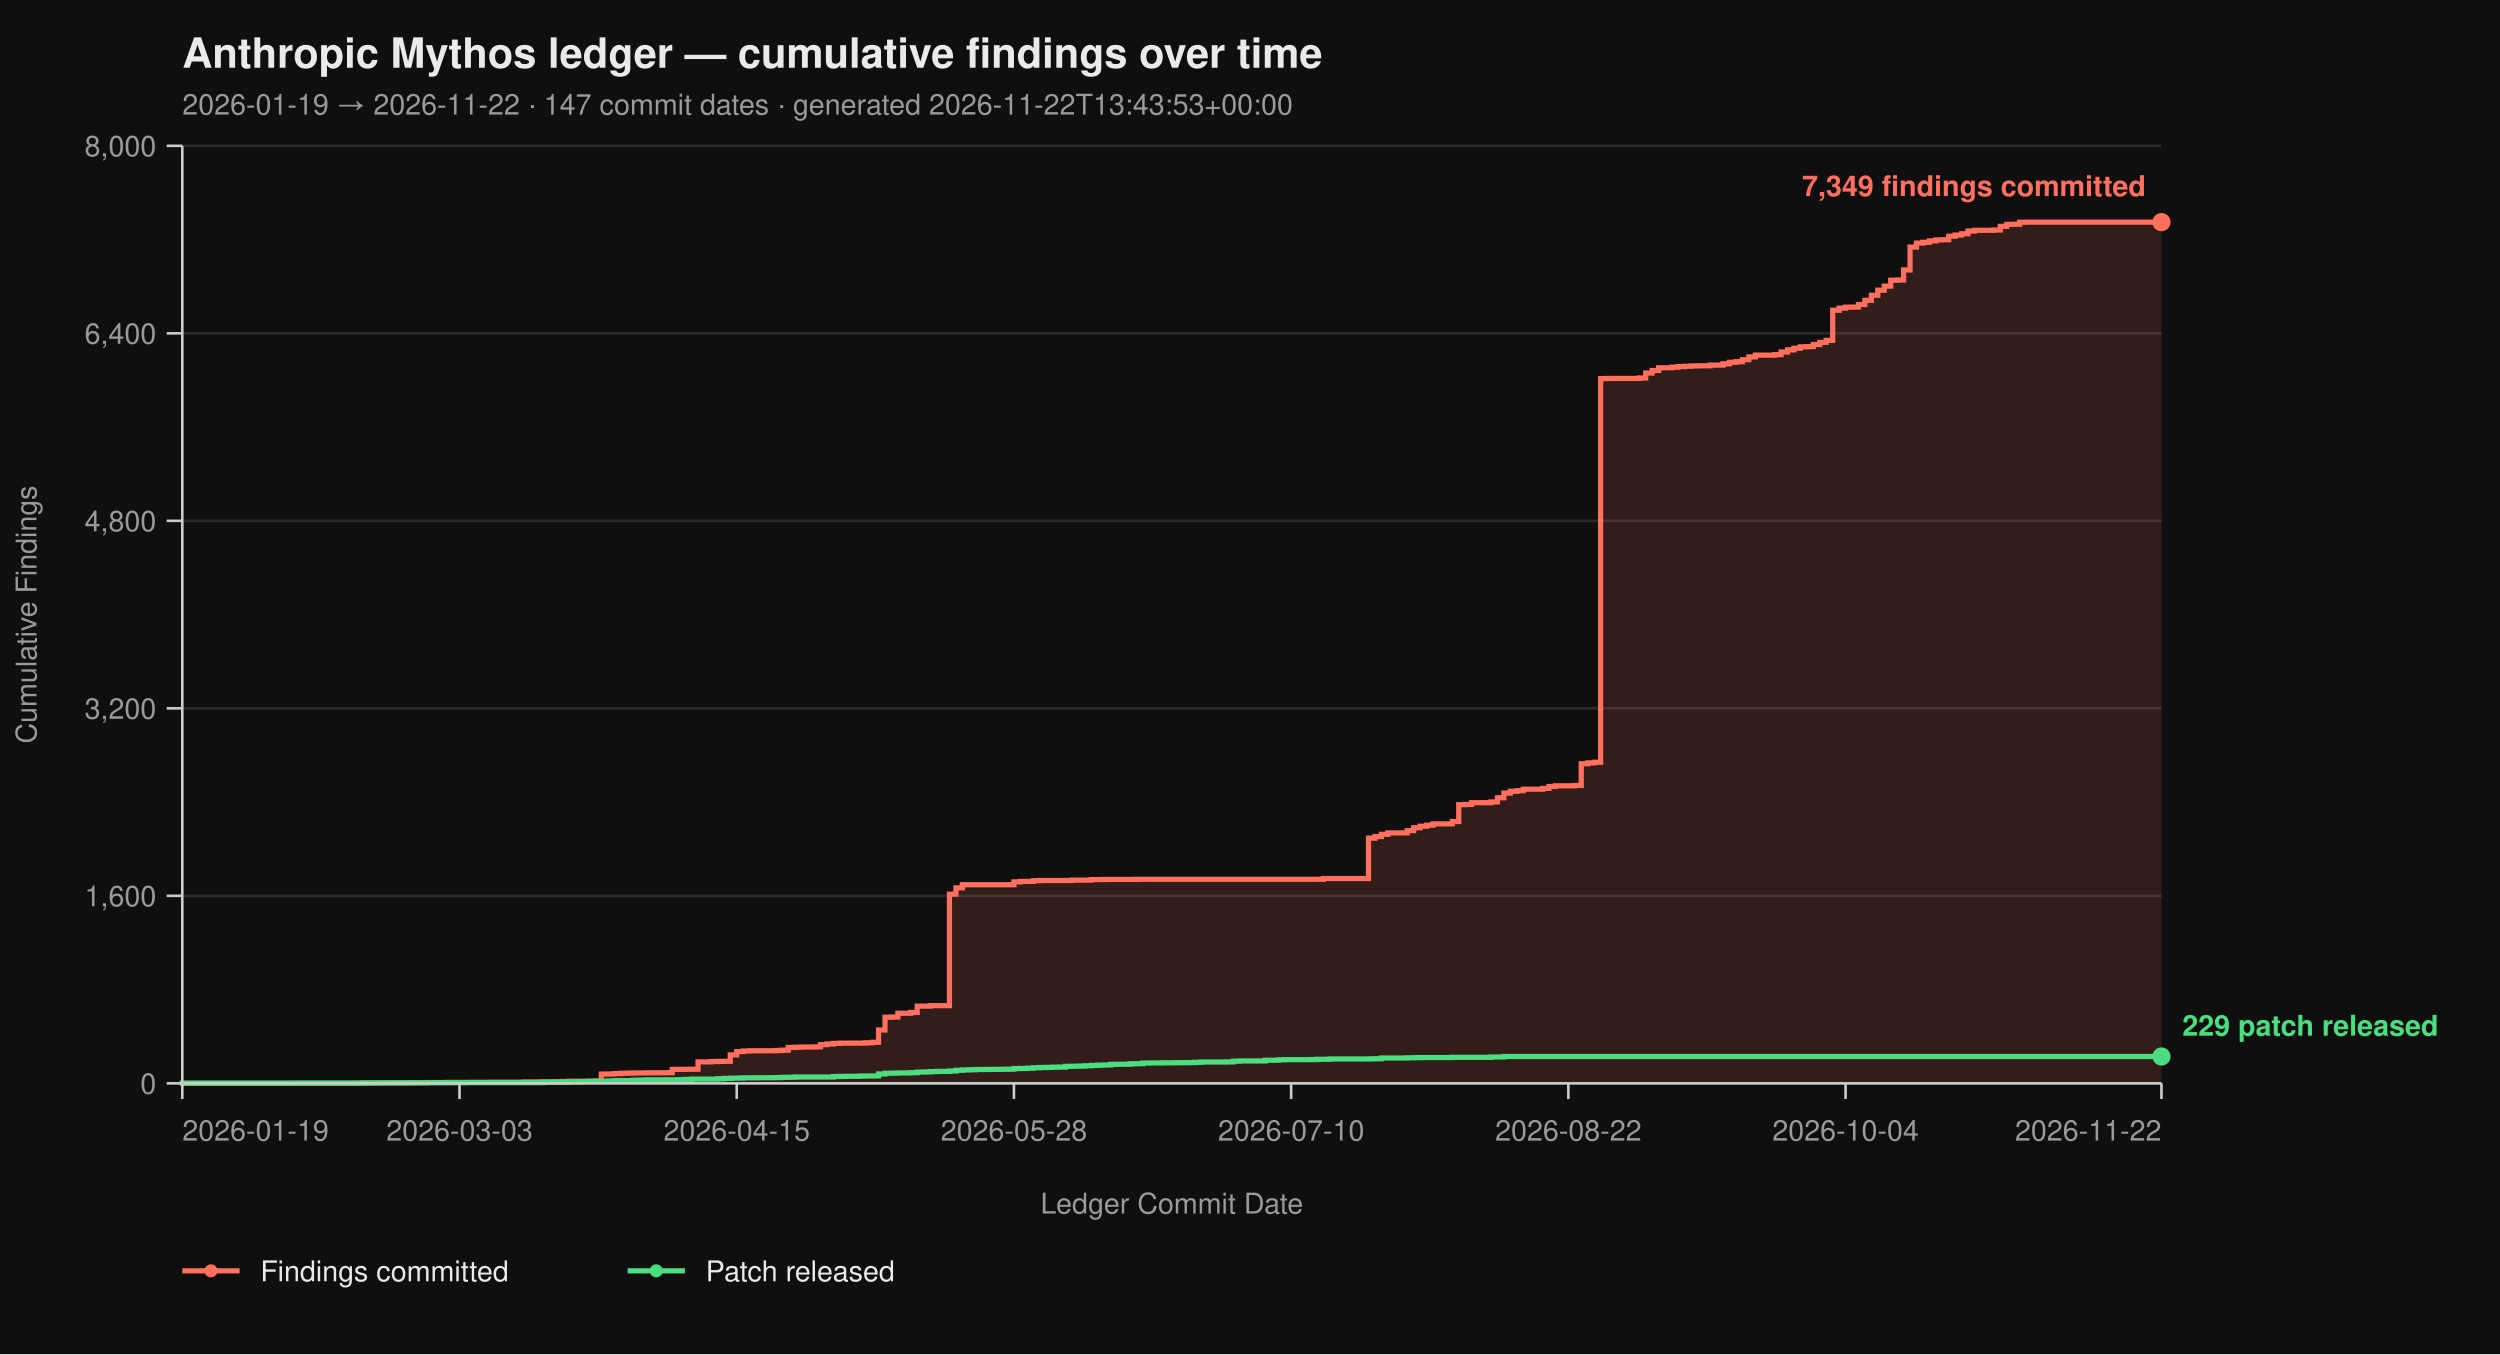
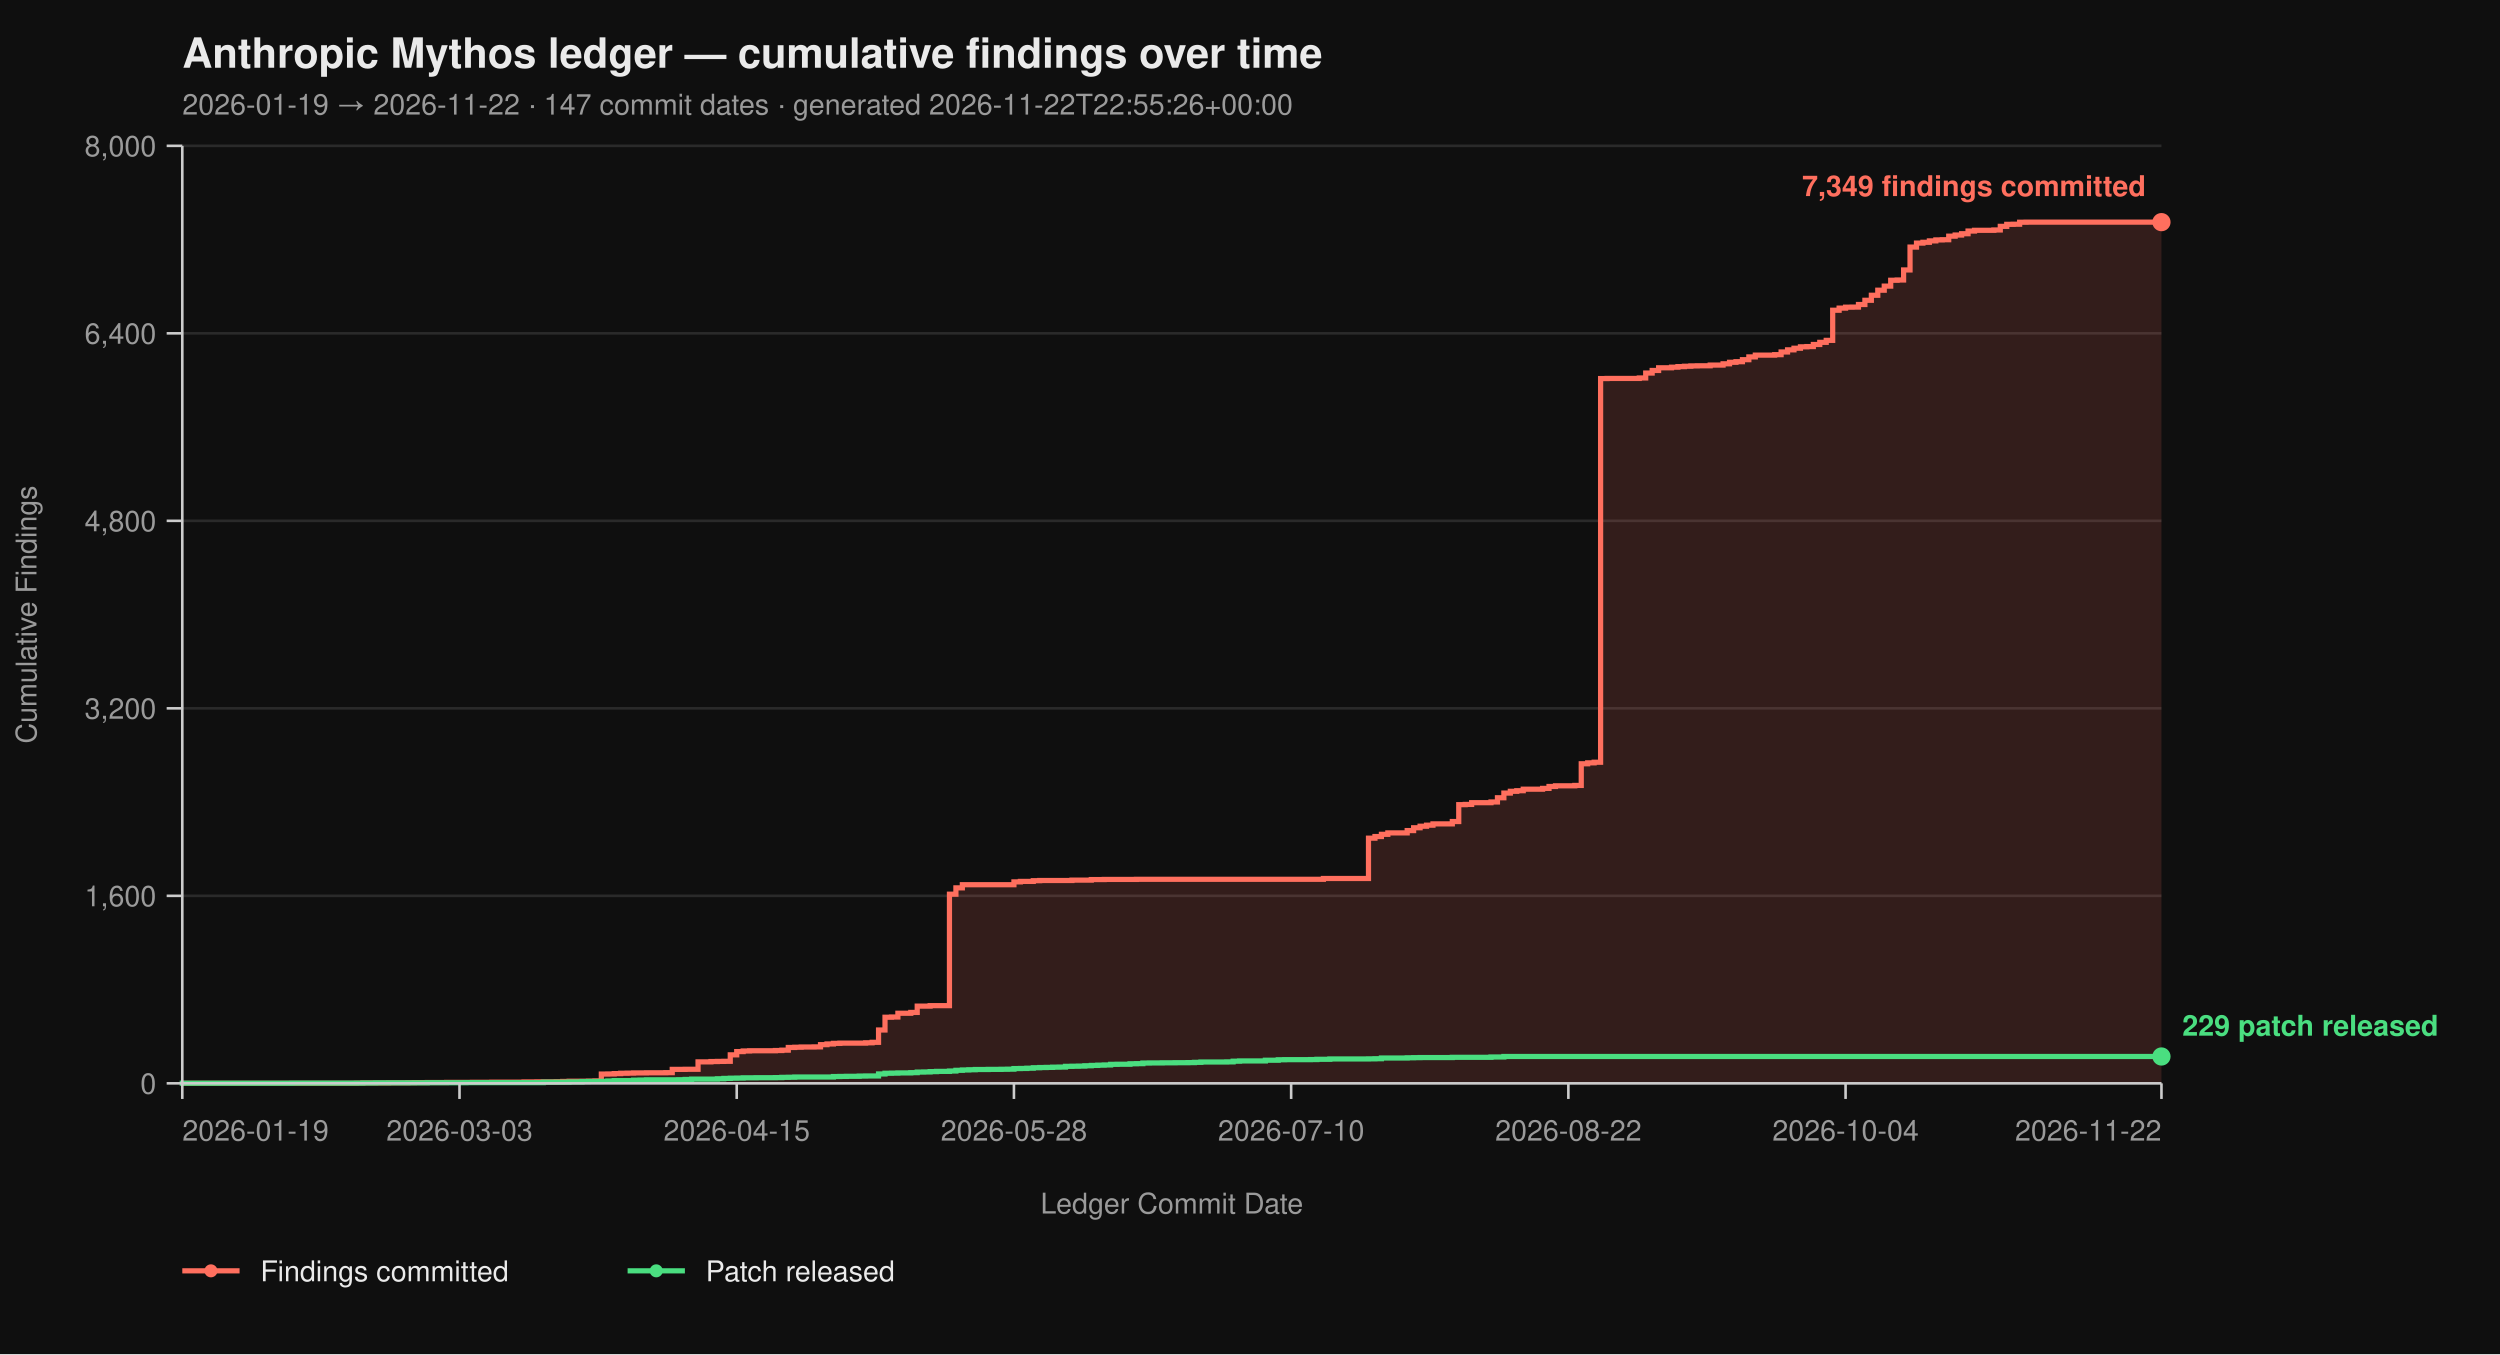
<svg xmlns="http://www.w3.org/2000/svg" viewBox="0 0 960 520" width="960" height="520" font-family="-apple-system, BlinkMacSystemFont, 'Segoe UI', Helvetica, Arial, sans-serif">
  <rect width="100%" height="100%" fill="#0f0f0f" />
  <text x="70" y="26" fill="#eaeaea" font-size="16" font-weight="700">Anthropic Mythos ledger — cumulative findings over time</text>
-   <text x="70" y="44" fill="#9a9a9a" font-size="11">2026-01-19 → 2026-11-22  ·  147 commit dates  ·  generated 2026-11-22T13:43:53+00:00</text>
+   <text x="70" y="44" fill="#9a9a9a" font-size="11">2026-01-19 → 2026-11-22  ·  147 commit dates  ·  generated 2026-11-22T22:55:26+00:00</text>
  <line x1="70" y1="416.00" x2="830" y2="416.00" stroke="#2a2a2a" stroke-width="1" />
  <line x1="70" y1="344.00" x2="830" y2="344.00" stroke="#2a2a2a" stroke-width="1" />
  <line x1="70" y1="272.00" x2="830" y2="272.00" stroke="#2a2a2a" stroke-width="1" />
  <line x1="70" y1="200.00" x2="830" y2="200.00" stroke="#2a2a2a" stroke-width="1" />
  <line x1="70" y1="128.00" x2="830" y2="128.00" stroke="#2a2a2a" stroke-width="1" />
  <line x1="70" y1="56.00" x2="830" y2="56.00" stroke="#2a2a2a" stroke-width="1" />
  <path d="M 70.00 416.00 L 136.84 416.00 L 136.84 415.95 L 139.32 415.95 L 139.32 415.87 L 149.22 415.87 L 149.22 415.82 L 156.64 415.82 L 156.64 415.77 L 159.12 415.77 L 159.12 415.73 L 164.07 415.73 L 164.07 415.69 L 171.50 415.69 L 171.50 415.64 L 181.40 415.64 L 181.40 415.60 L 188.83 415.60 L 188.83 415.55 L 201.21 415.55 L 201.21 415.46 L 206.16 415.46 L 206.16 415.42 L 213.58 415.42 L 213.58 415.37 L 216.06 415.37 L 216.06 415.28 L 218.53 415.28 L 218.53 415.19 L 225.96 415.19 L 225.96 415.14 L 228.44 415.14 L 228.44 415.06 L 230.91 415.06 L 230.91 412.44 L 233.39 412.44 L 233.39 412.40 L 235.86 412.40 L 235.86 412.26 L 238.34 412.26 L 238.34 412.13 L 240.81 412.13 L 240.81 412.08 L 243.29 412.08 L 243.29 412.00 L 248.24 412.00 L 248.24 411.95 L 255.67 411.95 L 255.67 411.90 L 258.14 411.90 L 258.14 410.64 L 263.09 410.64 L 263.09 410.60 L 268.05 410.60 L 268.05 407.76 L 273.00 407.76 L 273.00 407.63 L 275.47 407.63 L 275.47 407.58 L 277.95 407.58 L 277.95 407.54 L 280.42 407.54 L 280.42 405.06 L 282.90 405.06 L 282.90 403.81 L 285.37 403.81 L 285.37 403.58 L 287.85 403.58 L 287.85 403.49 L 297.75 403.49 L 297.75 403.40 L 300.23 403.40 L 300.23 403.26 L 302.70 403.26 L 302.70 402.23 L 305.18 402.23 L 305.18 402.14 L 307.65 402.14 L 307.65 402.05 L 312.61 402.05 L 312.61 402.00 L 315.08 402.00 L 315.08 401.15 L 317.56 401.15 L 317.56 400.88 L 320.03 400.88 L 320.03 400.65 L 322.51 400.65 L 322.51 400.56 L 332.41 400.56 L 332.41 400.43 L 334.89 400.43 L 334.89 400.25 L 337.36 400.25 L 337.36 395.52 L 339.84 395.52 L 339.84 390.62 L 342.31 390.62 L 342.31 390.53 L 344.79 390.53 L 344.79 389.09 L 349.74 389.09 L 349.74 388.77 L 352.21 388.77 L 352.21 386.35 L 357.17 386.35 L 357.17 386.17 L 364.59 386.17 L 364.59 343.37 L 367.07 343.37 L 367.07 340.94 L 369.54 340.94 L 369.54 339.73 L 389.35 339.73 L 389.35 338.64 L 391.82 338.64 L 391.82 338.46 L 396.78 338.46 L 396.78 338.19 L 399.25 338.19 L 399.25 338.11 L 411.63 338.11 L 411.63 337.97 L 419.06 337.97 L 419.06 337.75 L 424.01 337.75 L 424.01 337.70 L 436.38 337.70 L 436.38 337.65 L 508.18 337.65 L 508.18 337.34 L 525.50 337.34 L 525.50 321.86 L 527.98 321.86 L 527.98 321.23 L 530.46 321.23 L 530.46 320.38 L 532.93 320.38 L 532.93 319.83 L 540.36 319.83 L 540.36 318.94 L 542.83 318.94 L 542.83 317.86 L 545.31 317.86 L 545.31 317.27 L 547.79 317.27 L 547.79 316.87 L 550.26 316.87 L 550.26 316.37 L 557.69 316.37 L 557.69 315.47 L 560.16 315.47 L 560.16 308.99 L 562.64 308.99 L 562.64 308.90 L 565.11 308.90 L 565.11 308.23 L 572.54 308.23 L 572.54 307.96 L 575.02 307.96 L 575.02 306.34 L 577.49 306.34 L 577.49 304.54 L 579.97 304.54 L 579.97 303.86 L 582.44 303.86 L 582.44 303.63 L 584.92 303.63 L 584.92 303.05 L 592.35 303.05 L 592.35 302.74 L 594.82 302.74 L 594.82 302.01 L 597.30 302.01 L 597.30 301.75 L 604.72 301.75 L 604.72 301.61 L 607.20 301.61 L 607.20 293.29 L 609.67 293.29 L 609.67 292.93 L 612.15 292.93 L 612.15 292.70 L 614.63 292.70 L 614.63 145.37 L 617.10 145.37 L 617.10 145.32 L 629.48 145.32 L 629.48 145.14 L 631.95 145.14 L 631.95 143.25 L 634.43 143.25 L 634.43 142.26 L 636.91 142.26 L 636.91 141.23 L 641.86 141.23 L 641.86 141.00 L 644.33 141.00 L 644.33 140.78 L 646.81 140.78 L 646.81 140.64 L 649.28 140.64 L 649.28 140.51 L 651.76 140.51 L 651.76 140.46 L 656.71 140.46 L 656.71 140.19 L 661.66 140.19 L 661.66 139.70 L 664.14 139.70 L 664.14 139.12 L 666.61 139.12 L 666.61 138.89 L 669.09 138.89 L 669.09 138.12 L 671.56 138.12 L 671.56 137.05 L 674.04 137.05 L 674.04 136.37 L 681.47 136.37 L 681.47 136.19 L 683.94 136.19 L 683.94 135.16 L 686.42 135.16 L 686.42 134.34 L 688.89 134.34 L 688.89 133.72 L 691.37 133.72 L 691.37 133.18 L 693.84 133.18 L 693.84 133.08 L 696.32 133.08 L 696.32 132.28 L 698.79 132.28 L 698.79 131.46 L 701.27 131.46 L 701.27 130.70 L 703.75 130.70 L 703.75 119.13 L 706.22 119.13 L 706.22 118.32 L 708.70 118.32 L 708.70 117.96 L 711.17 117.96 L 711.17 117.92 L 713.65 117.92 L 713.65 116.93 L 716.12 116.93 L 716.12 115.31 L 718.60 115.31 L 718.60 113.38 L 721.07 113.38 L 721.07 111.44 L 723.55 111.44 L 723.55 109.87 L 726.03 109.87 L 726.03 107.62 L 728.50 107.62 L 728.50 107.52 L 730.98 107.52 L 730.98 103.66 L 733.45 103.66 L 733.45 94.88 L 735.93 94.88 L 735.93 93.35 L 738.40 93.35 L 738.40 93.04 L 740.88 93.04 L 740.88 92.50 L 743.36 92.50 L 743.36 92.13 L 745.83 92.13 L 745.83 92.05 L 748.31 92.05 L 748.31 90.69 L 750.78 90.69 L 750.78 90.25 L 753.26 90.25 L 753.26 89.75 L 755.73 89.75 L 755.73 88.72 L 758.21 88.72 L 758.21 88.44 L 765.64 88.44 L 765.64 88.31 L 768.11 88.31 L 768.11 86.92 L 770.59 86.92 L 770.59 86.15 L 773.06 86.15 L 773.06 86.10 L 775.54 86.10 L 775.54 85.34 L 778.01 85.34 L 778.01 85.30 L 830.00 85.30 L 830.00 416.00 Z" fill="#ff6f5e26" stroke="none" />
  <path d="M 70.00 416.00 L 136.84 416.00 L 136.84 415.95 L 139.32 415.95 L 139.32 415.87 L 149.22 415.87 L 149.22 415.82 L 156.64 415.82 L 156.64 415.77 L 159.12 415.77 L 159.12 415.73 L 164.07 415.73 L 164.07 415.69 L 171.50 415.69 L 171.50 415.64 L 181.40 415.64 L 181.40 415.60 L 188.83 415.60 L 188.83 415.55 L 201.21 415.55 L 201.21 415.46 L 206.16 415.46 L 206.16 415.42 L 213.58 415.42 L 213.58 415.37 L 216.06 415.37 L 216.06 415.28 L 218.53 415.28 L 218.53 415.19 L 225.96 415.19 L 225.96 415.14 L 228.44 415.14 L 228.44 415.06 L 230.91 415.06 L 230.91 412.44 L 233.39 412.44 L 233.39 412.40 L 235.86 412.40 L 235.86 412.26 L 238.34 412.26 L 238.34 412.13 L 240.81 412.13 L 240.81 412.08 L 243.29 412.08 L 243.29 412.00 L 248.24 412.00 L 248.24 411.95 L 255.67 411.95 L 255.67 411.90 L 258.14 411.90 L 258.14 410.64 L 263.09 410.64 L 263.09 410.60 L 268.05 410.60 L 268.05 407.76 L 273.00 407.76 L 273.00 407.63 L 275.47 407.63 L 275.47 407.58 L 277.95 407.58 L 277.95 407.54 L 280.42 407.54 L 280.42 405.06 L 282.90 405.06 L 282.90 403.81 L 285.37 403.81 L 285.37 403.58 L 287.85 403.58 L 287.85 403.49 L 297.75 403.49 L 297.75 403.40 L 300.23 403.40 L 300.23 403.26 L 302.70 403.26 L 302.70 402.23 L 305.18 402.23 L 305.18 402.14 L 307.65 402.14 L 307.65 402.05 L 312.61 402.05 L 312.61 402.00 L 315.08 402.00 L 315.08 401.15 L 317.56 401.15 L 317.56 400.88 L 320.03 400.88 L 320.03 400.65 L 322.51 400.65 L 322.51 400.56 L 332.41 400.56 L 332.41 400.43 L 334.89 400.43 L 334.89 400.25 L 337.36 400.25 L 337.36 395.52 L 339.84 395.52 L 339.84 390.62 L 342.31 390.62 L 342.31 390.53 L 344.79 390.53 L 344.79 389.09 L 349.74 389.09 L 349.74 388.77 L 352.21 388.77 L 352.21 386.35 L 357.17 386.35 L 357.17 386.17 L 364.59 386.17 L 364.59 343.37 L 367.07 343.37 L 367.07 340.94 L 369.54 340.94 L 369.54 339.73 L 389.35 339.73 L 389.35 338.64 L 391.82 338.64 L 391.82 338.46 L 396.78 338.46 L 396.78 338.19 L 399.25 338.19 L 399.25 338.11 L 411.63 338.11 L 411.63 337.97 L 419.06 337.97 L 419.06 337.75 L 424.01 337.75 L 424.01 337.70 L 436.38 337.70 L 436.38 337.65 L 508.18 337.65 L 508.18 337.34 L 525.50 337.34 L 525.50 321.86 L 527.98 321.86 L 527.98 321.23 L 530.46 321.23 L 530.46 320.38 L 532.93 320.38 L 532.93 319.83 L 540.36 319.83 L 540.36 318.94 L 542.83 318.94 L 542.83 317.86 L 545.31 317.86 L 545.31 317.27 L 547.79 317.27 L 547.79 316.87 L 550.26 316.87 L 550.26 316.37 L 557.69 316.37 L 557.69 315.47 L 560.16 315.47 L 560.16 308.99 L 562.64 308.99 L 562.64 308.90 L 565.11 308.90 L 565.11 308.23 L 572.54 308.23 L 572.54 307.96 L 575.02 307.96 L 575.02 306.34 L 577.49 306.34 L 577.49 304.54 L 579.97 304.54 L 579.97 303.86 L 582.44 303.86 L 582.44 303.63 L 584.92 303.63 L 584.92 303.05 L 592.35 303.05 L 592.35 302.74 L 594.82 302.74 L 594.82 302.01 L 597.30 302.01 L 597.30 301.75 L 604.72 301.75 L 604.72 301.61 L 607.20 301.61 L 607.20 293.29 L 609.67 293.29 L 609.67 292.93 L 612.15 292.93 L 612.15 292.70 L 614.63 292.70 L 614.63 145.37 L 617.10 145.37 L 617.10 145.32 L 629.48 145.32 L 629.48 145.14 L 631.95 145.14 L 631.95 143.25 L 634.43 143.25 L 634.43 142.26 L 636.91 142.26 L 636.91 141.23 L 641.86 141.23 L 641.86 141.00 L 644.33 141.00 L 644.33 140.78 L 646.81 140.78 L 646.81 140.64 L 649.28 140.64 L 649.28 140.51 L 651.76 140.51 L 651.76 140.46 L 656.71 140.46 L 656.71 140.19 L 661.66 140.19 L 661.66 139.70 L 664.14 139.70 L 664.14 139.12 L 666.61 139.12 L 666.61 138.89 L 669.09 138.89 L 669.09 138.12 L 671.56 138.12 L 671.56 137.05 L 674.04 137.05 L 674.04 136.37 L 681.47 136.37 L 681.47 136.19 L 683.94 136.19 L 683.94 135.16 L 686.42 135.16 L 686.42 134.34 L 688.89 134.34 L 688.89 133.72 L 691.37 133.72 L 691.37 133.18 L 693.84 133.18 L 693.84 133.08 L 696.32 133.08 L 696.32 132.28 L 698.79 132.28 L 698.79 131.46 L 701.27 131.46 L 701.27 130.70 L 703.75 130.70 L 703.75 119.13 L 706.22 119.13 L 706.22 118.32 L 708.70 118.32 L 708.70 117.96 L 711.17 117.96 L 711.17 117.92 L 713.65 117.92 L 713.65 116.93 L 716.12 116.93 L 716.12 115.31 L 718.60 115.31 L 718.60 113.38 L 721.07 113.38 L 721.07 111.44 L 723.55 111.44 L 723.55 109.87 L 726.03 109.87 L 726.03 107.62 L 728.50 107.62 L 728.50 107.52 L 730.98 107.52 L 730.98 103.66 L 733.45 103.66 L 733.45 94.88 L 735.93 94.88 L 735.93 93.35 L 738.40 93.35 L 738.40 93.04 L 740.88 93.04 L 740.88 92.50 L 743.36 92.50 L 743.36 92.13 L 745.83 92.13 L 745.83 92.05 L 748.31 92.05 L 748.31 90.69 L 750.78 90.69 L 750.78 90.25 L 753.26 90.25 L 753.26 89.75 L 755.73 89.75 L 755.73 88.72 L 758.21 88.72 L 758.21 88.44 L 765.64 88.44 L 765.64 88.31 L 768.11 88.31 L 768.11 86.92 L 770.59 86.92 L 770.59 86.15 L 773.06 86.15 L 773.06 86.10 L 775.54 86.10 L 775.54 85.34 L 778.01 85.34 L 778.01 85.30 L 830.00 85.30" fill="none" stroke="#ff6f5e" stroke-width="2" stroke-linejoin="miter" stroke-linecap="butt" />
  <path d="M 70.00 416.00 L 70.00 416.00 L 70.00 415.95 L 112.08 415.95 L 112.08 415.91 L 139.32 415.91 L 139.32 415.87 L 144.27 415.87 L 144.27 415.82 L 164.07 415.82 L 164.07 415.77 L 178.93 415.77 L 178.93 415.73 L 208.63 415.73 L 208.63 415.55 L 218.53 415.55 L 218.53 415.46 L 223.49 415.46 L 223.49 415.32 L 225.96 415.32 L 225.96 415.28 L 230.91 415.28 L 230.91 415.24 L 233.39 415.24 L 233.39 415.10 L 235.86 415.10 L 235.86 414.96 L 243.29 414.96 L 243.29 414.79 L 245.77 414.79 L 245.77 414.74 L 248.24 414.74 L 248.24 414.65 L 260.62 414.65 L 260.62 414.61 L 263.09 414.61 L 263.09 414.51 L 265.57 414.51 L 265.57 414.38 L 275.47 414.38 L 275.47 414.25 L 277.95 414.25 L 277.95 414.11 L 280.42 414.11 L 280.42 414.02 L 282.90 414.02 L 282.90 413.98 L 285.37 413.98 L 285.37 413.88 L 290.33 413.88 L 290.33 413.84 L 297.75 413.84 L 297.75 413.80 L 300.23 413.80 L 300.23 413.70 L 302.70 413.70 L 302.70 413.66 L 305.18 413.66 L 305.18 413.57 L 320.03 413.57 L 320.03 413.39 L 322.51 413.39 L 322.51 413.35 L 324.98 413.35 L 324.98 413.30 L 329.93 413.30 L 329.93 413.21 L 332.41 413.21 L 332.41 413.17 L 337.36 413.17 L 337.36 412.40 L 339.84 412.40 L 339.84 412.13 L 342.31 412.13 L 342.31 412.08 L 344.79 412.08 L 344.79 412.00 L 349.74 412.00 L 349.74 411.90 L 352.21 411.90 L 352.21 411.68 L 354.69 411.68 L 354.69 411.63 L 357.17 411.63 L 357.17 411.50 L 359.64 411.50 L 359.64 411.41 L 364.59 411.41 L 364.59 411.27 L 367.07 411.27 L 367.07 411.00 L 369.54 411.00 L 369.54 410.87 L 372.02 410.87 L 372.02 410.78 L 374.50 410.78 L 374.50 410.69 L 379.45 410.69 L 379.45 410.64 L 384.40 410.64 L 384.40 410.60 L 386.87 410.60 L 386.87 410.56 L 389.35 410.56 L 389.35 410.33 L 391.82 410.33 L 391.82 410.29 L 394.30 410.29 L 394.30 410.19 L 396.78 410.19 L 396.78 410.01 L 399.25 410.01 L 399.25 409.93 L 401.73 409.93 L 401.73 409.88 L 404.20 409.88 L 404.20 409.79 L 406.68 409.79 L 406.68 409.75 L 409.15 409.75 L 409.15 409.48 L 411.63 409.48 L 411.63 409.43 L 414.10 409.43 L 414.10 409.38 L 416.58 409.38 L 416.58 409.25 L 419.06 409.25 L 419.06 409.12 L 421.53 409.12 L 421.53 409.02 L 424.01 409.02 L 424.01 408.94 L 426.48 408.94 L 426.48 408.71 L 428.96 408.71 L 428.96 408.67 L 433.91 408.67 L 433.91 408.49 L 436.38 408.49 L 436.38 408.44 L 438.86 408.44 L 438.86 408.21 L 441.34 408.21 L 441.34 408.17 L 446.29 408.17 L 446.29 408.12 L 451.24 408.12 L 451.24 408.08 L 456.19 408.08 L 456.19 408.04 L 458.66 408.04 L 458.66 407.94 L 461.14 407.94 L 461.14 407.81 L 471.04 407.81 L 471.04 407.76 L 473.52 407.76 L 473.52 407.50 L 475.99 407.50 L 475.99 407.40 L 485.90 407.40 L 485.90 407.13 L 490.85 407.13 L 490.85 406.95 L 493.32 406.95 L 493.32 406.91 L 503.22 406.91 L 503.22 406.87 L 505.70 406.87 L 505.70 406.77 L 510.65 406.77 L 510.65 406.64 L 525.50 406.64 L 525.50 406.60 L 527.98 406.60 L 527.98 406.55 L 530.46 406.55 L 530.46 406.28 L 540.36 406.28 L 540.36 406.19 L 542.83 406.19 L 542.83 406.14 L 545.31 406.14 L 545.31 406.10 L 557.69 406.10 L 557.69 406.01 L 572.54 406.01 L 572.54 405.88 L 577.49 405.88 L 577.49 405.69 L 830.00 405.69" fill="none" stroke="#4ade80" stroke-width="2" stroke-linejoin="miter" stroke-linecap="butt" />
  <line x1="70" y1="56" x2="70" y2="416" stroke="#cccccc" stroke-width="1" />
  <line x1="70" y1="416" x2="830" y2="416" stroke="#cccccc" stroke-width="1" />
  <line x1="64" y1="416.00" x2="70" y2="416.00" stroke="#cccccc" stroke-width="1" />
  <line x1="64" y1="344.00" x2="70" y2="344.00" stroke="#cccccc" stroke-width="1" />
  <line x1="64" y1="272.00" x2="70" y2="272.00" stroke="#cccccc" stroke-width="1" />
  <line x1="64" y1="200.00" x2="70" y2="200.00" stroke="#cccccc" stroke-width="1" />
  <line x1="64" y1="128.00" x2="70" y2="128.00" stroke="#cccccc" stroke-width="1" />
  <line x1="64" y1="56.00" x2="70" y2="56.00" stroke="#cccccc" stroke-width="1" />
  <text x="60" y="420.00" text-anchor="end" fill="#9a9a9a" font-size="11">0</text>
  <text x="60" y="348.00" text-anchor="end" fill="#9a9a9a" font-size="11">1,600</text>
  <text x="60" y="276.00" text-anchor="end" fill="#9a9a9a" font-size="11">3,200</text>
  <text x="60" y="204.00" text-anchor="end" fill="#9a9a9a" font-size="11">4,800</text>
  <text x="60" y="132.00" text-anchor="end" fill="#9a9a9a" font-size="11">6,400</text>
  <text x="60" y="60.00" text-anchor="end" fill="#9a9a9a" font-size="11">8,000</text>
  <text x="14" y="236.00" fill="#9a9a9a" font-size="11" transform="rotate(-90 14 236.00)" text-anchor="middle">Cumulative Findings</text>
  <line x1="70.00" y1="416" x2="70.00" y2="422" stroke="#cccccc" stroke-width="1" />
  <line x1="176.45" y1="416" x2="176.45" y2="422" stroke="#cccccc" stroke-width="1" />
  <line x1="282.90" y1="416" x2="282.90" y2="422" stroke="#cccccc" stroke-width="1" />
  <line x1="389.35" y1="416" x2="389.35" y2="422" stroke="#cccccc" stroke-width="1" />
  <line x1="495.80" y1="416" x2="495.80" y2="422" stroke="#cccccc" stroke-width="1" />
  <line x1="602.25" y1="416" x2="602.25" y2="422" stroke="#cccccc" stroke-width="1" />
  <line x1="708.70" y1="416" x2="708.70" y2="422" stroke="#cccccc" stroke-width="1" />
  <line x1="830.00" y1="416" x2="830.00" y2="422" stroke="#cccccc" stroke-width="1" />
  <text x="70.00" y="438" text-anchor="start" fill="#9a9a9a" font-size="11">2026-01-19</text>
  <text x="176.45" y="438" text-anchor="middle" fill="#9a9a9a" font-size="11">2026-03-03</text>
  <text x="282.90" y="438" text-anchor="middle" fill="#9a9a9a" font-size="11">2026-04-15</text>
  <text x="389.35" y="438" text-anchor="middle" fill="#9a9a9a" font-size="11">2026-05-28</text>
  <text x="495.80" y="438" text-anchor="middle" fill="#9a9a9a" font-size="11">2026-07-10</text>
  <text x="602.25" y="438" text-anchor="middle" fill="#9a9a9a" font-size="11">2026-08-22</text>
  <text x="708.70" y="438" text-anchor="middle" fill="#9a9a9a" font-size="11">2026-10-04</text>
  <text x="830.00" y="438" text-anchor="end" fill="#9a9a9a" font-size="11">2026-11-22</text>
  <text x="450.00" y="466" fill="#9a9a9a" font-size="11" text-anchor="middle">Ledger Commit Date</text>
  <circle cx="830.00" cy="85.30" r="3.5" fill="#ff6f5e" />
  <text x="824.00" y="75.30" text-anchor="end" fill="#ff6f5e" font-size="11" font-weight="600">7,349 findings committed</text>
  <circle cx="830.00" cy="405.69" r="3.5" fill="#4ade80" />
  <text x="838.00" y="397.69" text-anchor="start" fill="#4ade80" font-size="11" font-weight="600">229 patch released</text>
  <line x1="70" y1="488" x2="92" y2="488" stroke="#ff6f5e" stroke-width="2" />
  <circle cx="81" cy="488" r="2.5" fill="#ff6f5e" />
  <text x="100" y="492" fill="#eaeaea" font-size="11">Findings committed</text>
  <line x1="241.0" y1="488" x2="263.0" y2="488" stroke="#4ade80" stroke-width="2" />
  <circle cx="252.0" cy="488" r="2.5" fill="#4ade80" />
  <text x="271.0" y="492" fill="#eaeaea" font-size="11">Patch released</text>
</svg>
